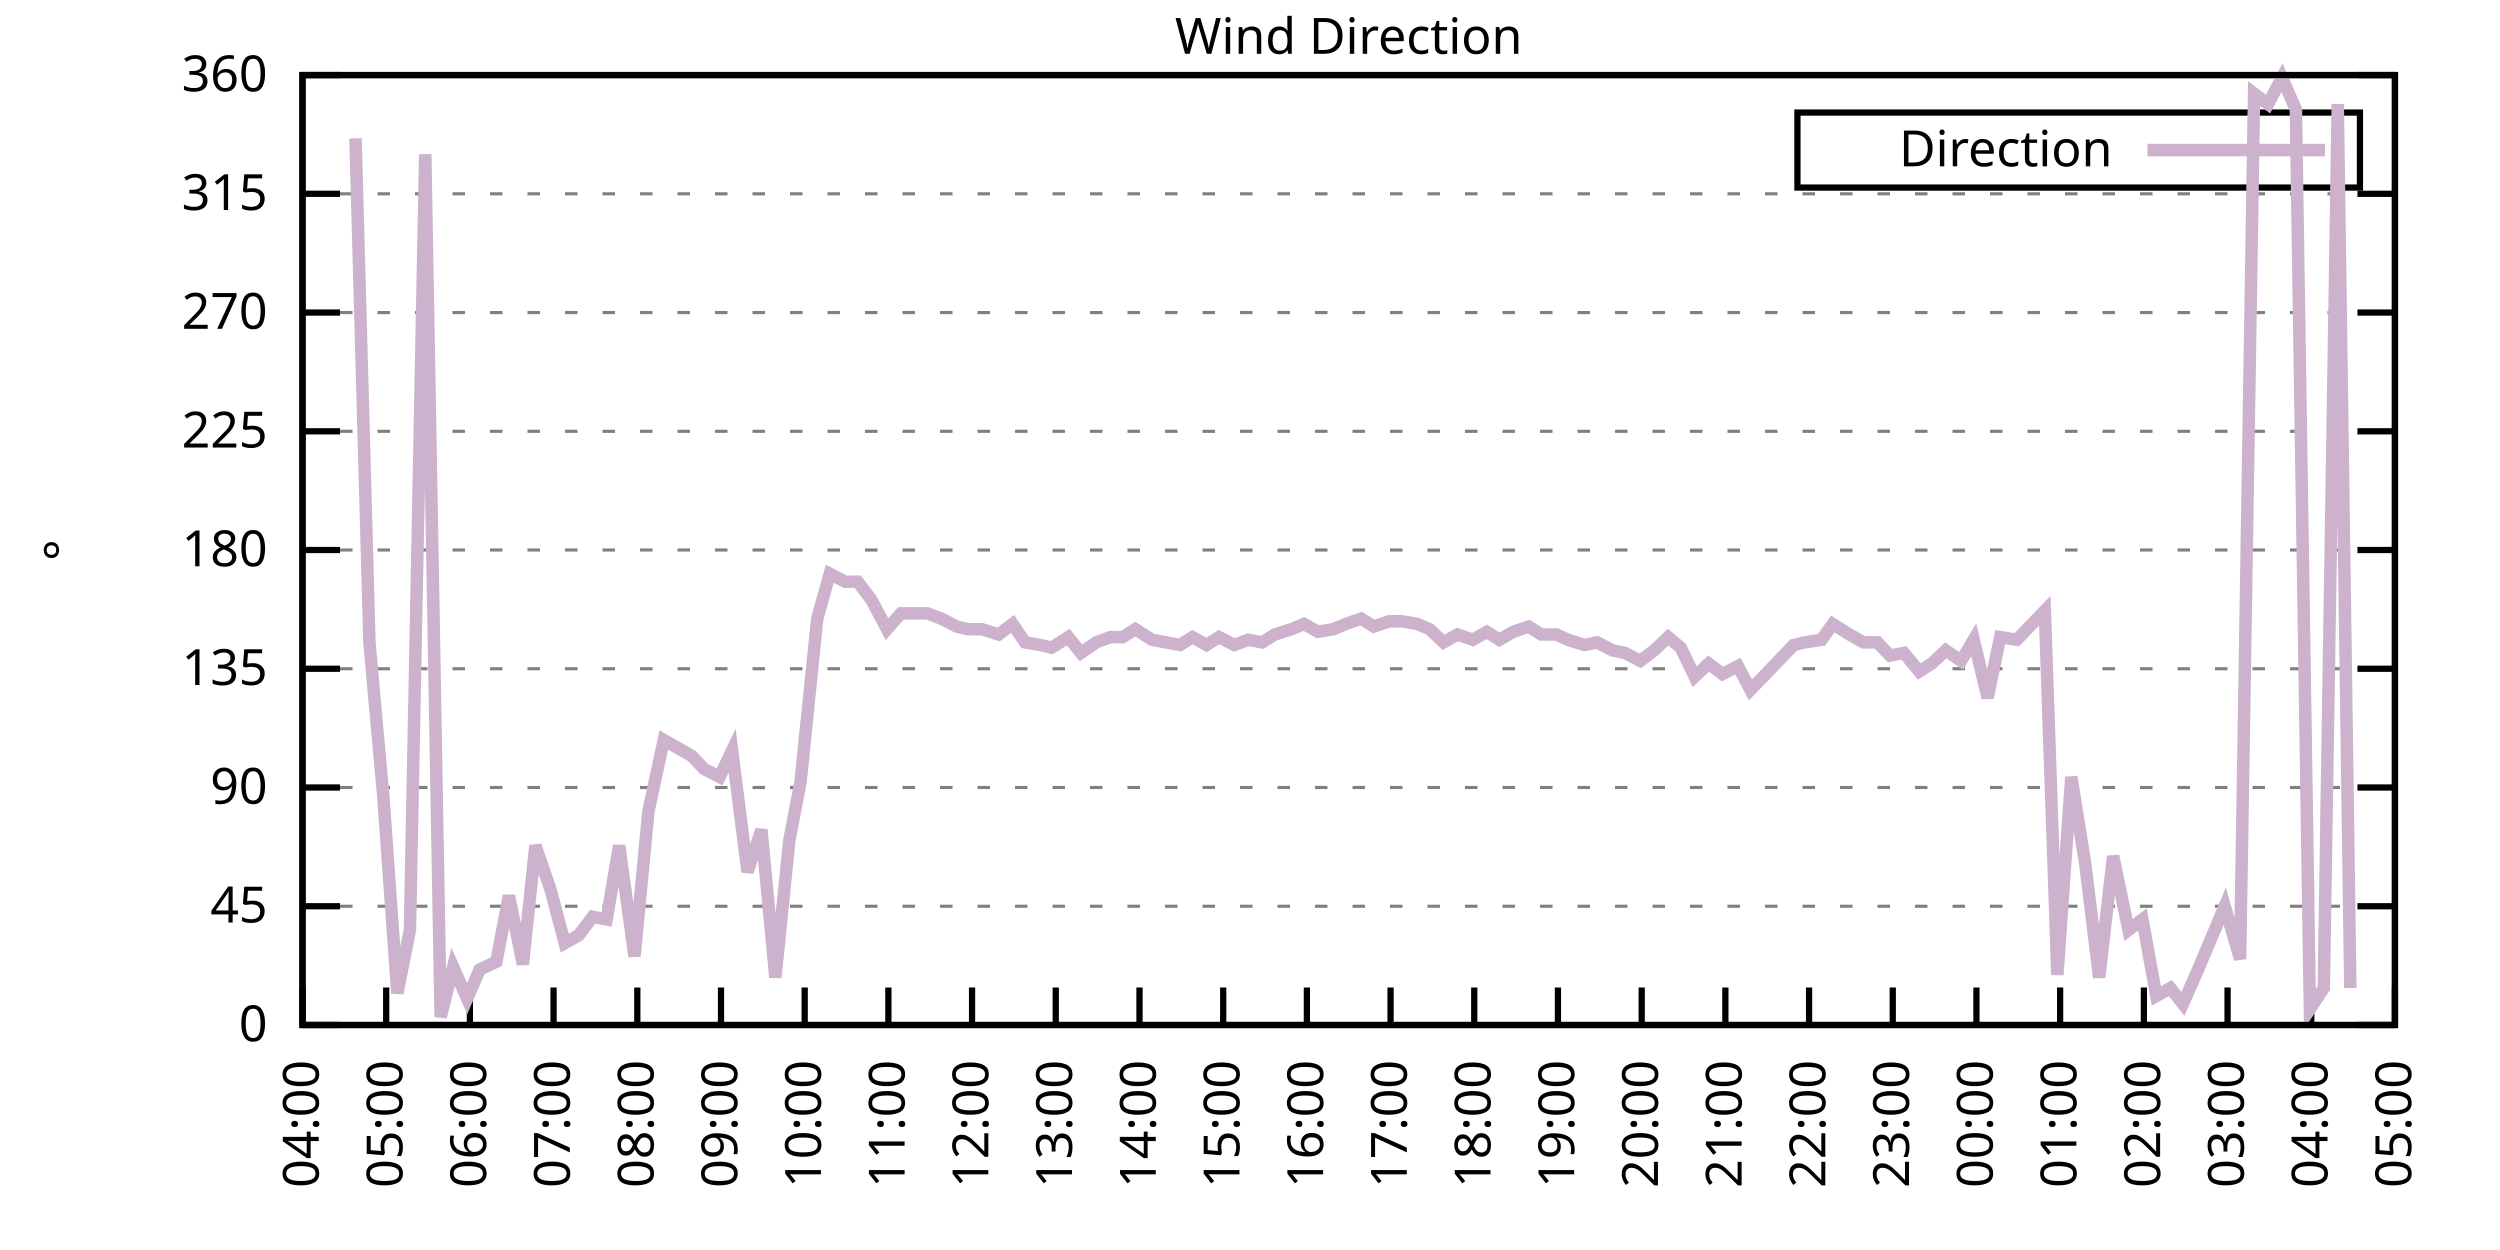
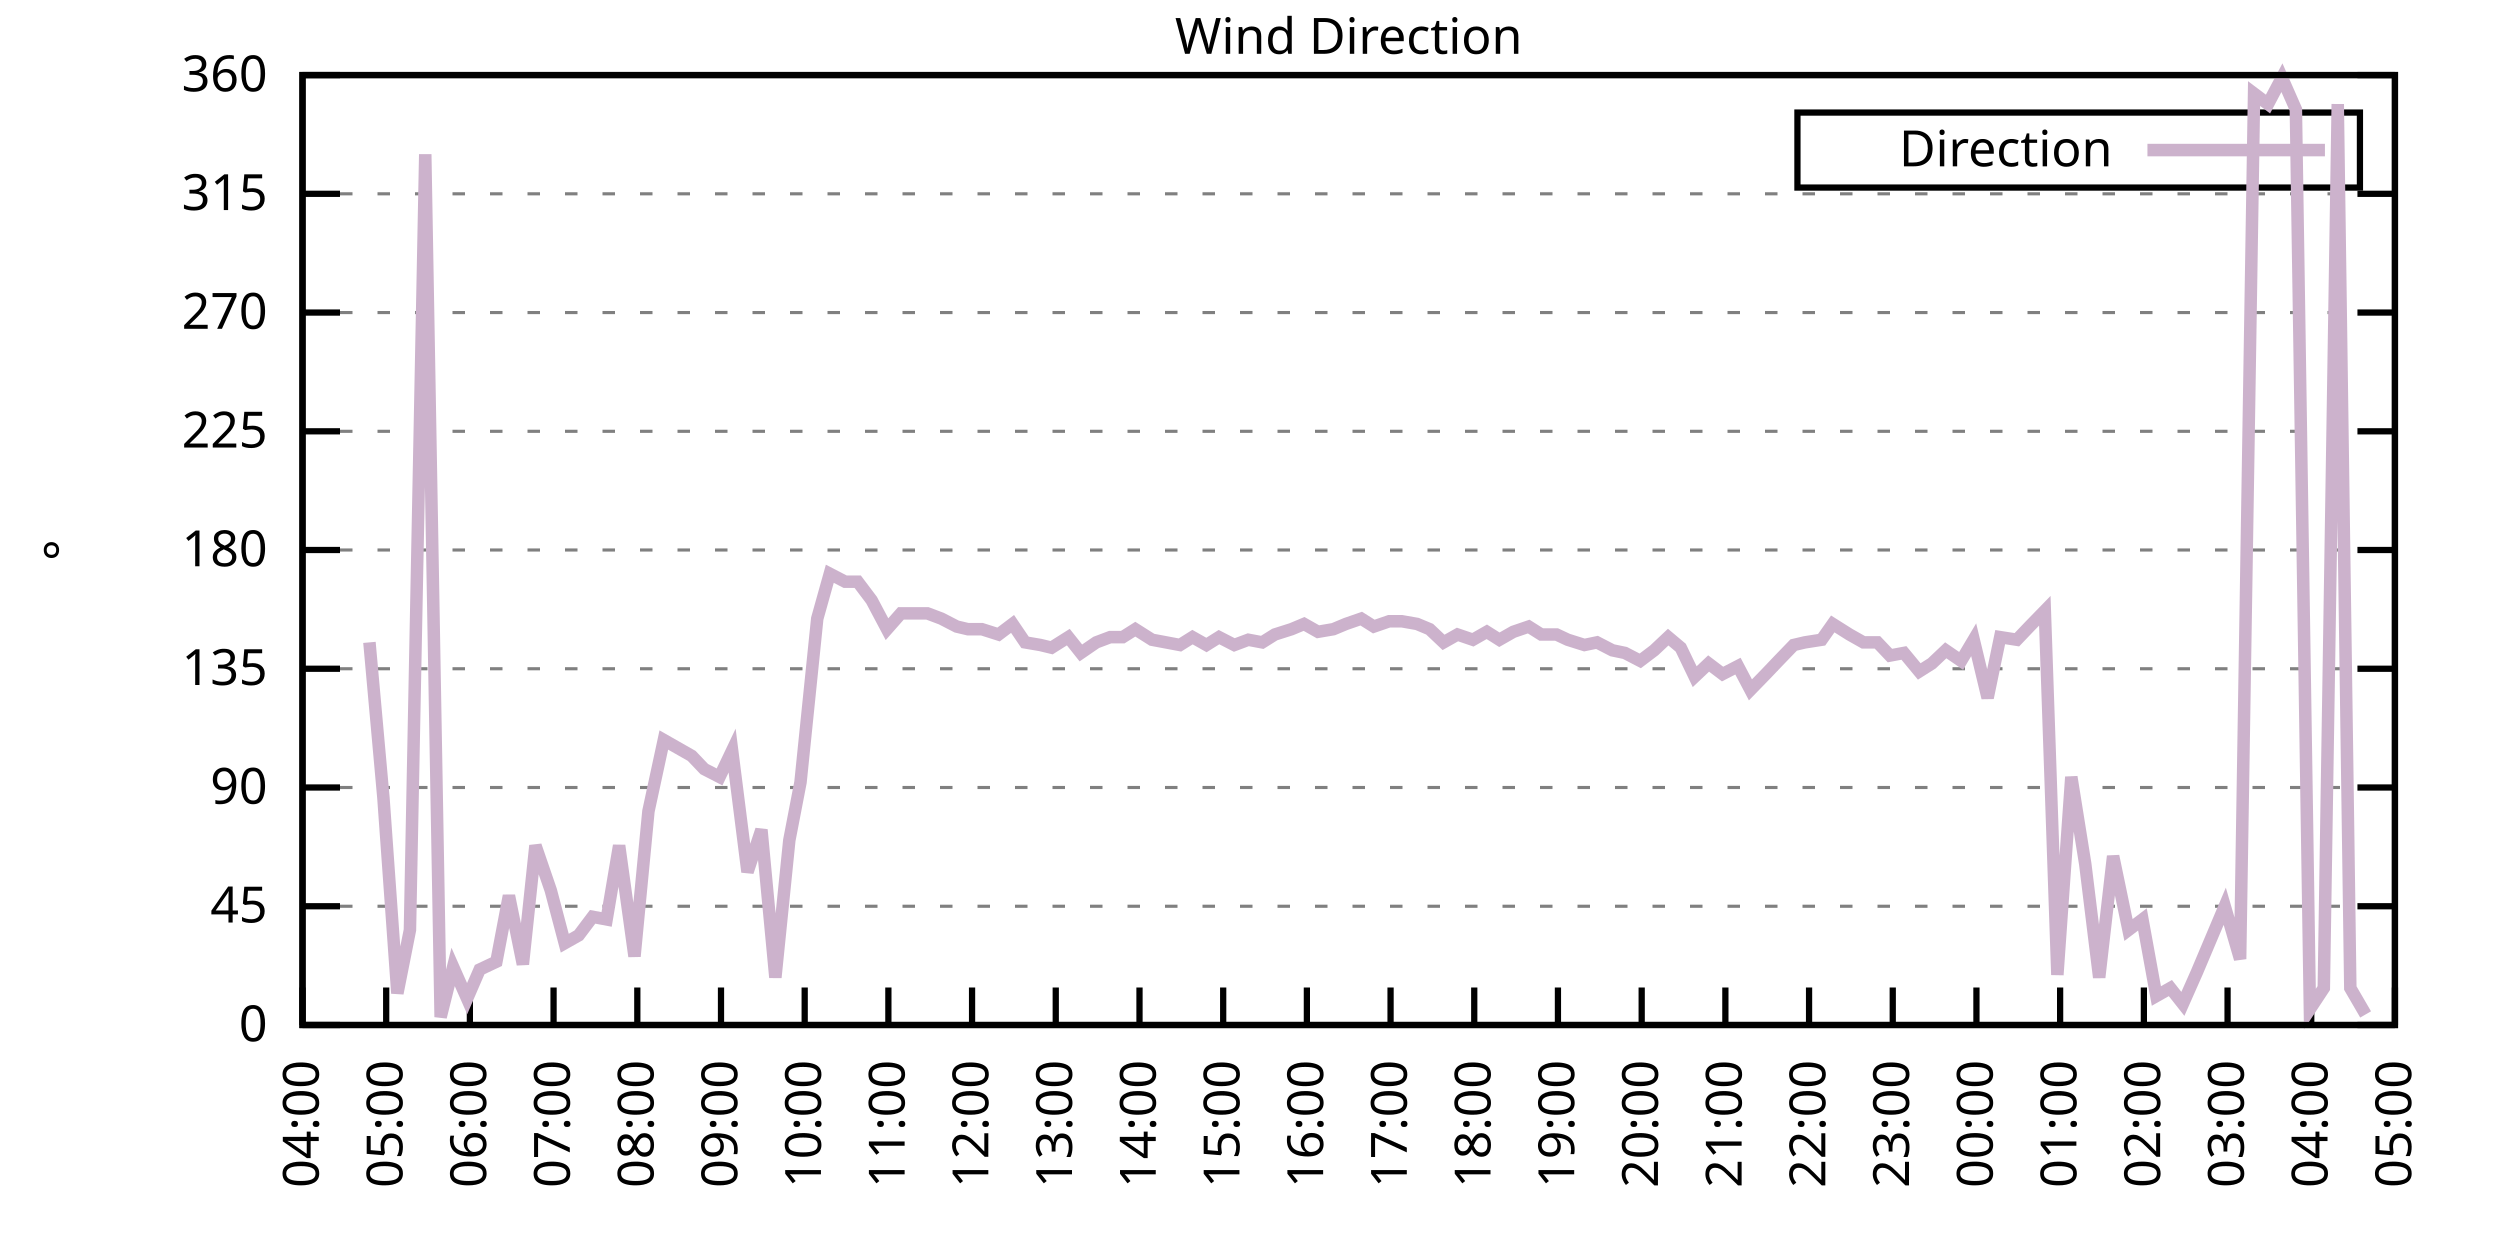
<svg xmlns="http://www.w3.org/2000/svg" xmlns:xlink="http://www.w3.org/1999/xlink" width="400" height="200" viewBox="0 0 400 200">
  <g id="gnuplot_canvas">
    <rect x="0" y="0" width="400" height="200" fill="none" />
    <defs>
      <circle id="gpDot" r="0.5" stroke-width="0.5" stroke="currentColor" />
      <path id="gpPt0" stroke-width="0.333" stroke="currentColor" d="M-1,0 h2 M0,-1 v2" />
      <path id="gpPt1" stroke-width="0.333" stroke="currentColor" d="M-1,-1 L1,1 M1,-1 L-1,1" />
      <path id="gpPt2" stroke-width="0.333" stroke="currentColor" d="M-1,0 L1,0 M0,-1 L0,1 M-1,-1 L1,1 M-1,1 L1,-1" />
      <rect id="gpPt3" stroke-width="0.333" stroke="currentColor" x="-1" y="-1" width="2" height="2" />
      <rect id="gpPt4" stroke-width="0.333" stroke="currentColor" fill="currentColor" x="-1" y="-1" width="2" height="2" />
      <circle id="gpPt5" stroke-width="0.333" stroke="currentColor" cx="0" cy="0" r="1" />
      <use xlink:href="#gpPt5" id="gpPt6" fill="currentColor" stroke="none" />
      <path id="gpPt7" stroke-width="0.333" stroke="currentColor" d="M0,-1.33 L-1.33,0.67 L1.33,0.67 z" />
      <use xlink:href="#gpPt7" id="gpPt8" fill="currentColor" stroke="none" />
      <use xlink:href="#gpPt7" id="gpPt9" stroke="currentColor" transform="rotate(180)" />
      <use xlink:href="#gpPt9" id="gpPt10" fill="currentColor" stroke="none" />
      <use xlink:href="#gpPt3" id="gpPt11" stroke="currentColor" transform="rotate(45)" />
      <use xlink:href="#gpPt11" id="gpPt12" fill="currentColor" stroke="none" />
      <path id="gpPt13" stroke-width="0.333" stroke="currentColor" d="M0,1.330 L1.265,0.411 L0.782,-1.067 L-0.782,-1.076 L-1.265,0.411 z" />
      <use xlink:href="#gpPt13" id="gpPt14" fill="currentColor" stroke="none" />
      <filter id="textbox" filterUnits="objectBoundingBox" x="0" y="0" height="1" width="1">
        <feFlood flood-color="white" flood-opacity="1" result="bgnd" />
        <feComposite in="SourceGraphic" in2="bgnd" operator="atop" />
      </filter>
      <filter id="greybox" filterUnits="objectBoundingBox" x="0" y="0" height="1" width="1">
        <feFlood flood-color="lightgrey" flood-opacity="1" result="grey" />
        <feComposite in="SourceGraphic" in2="grey" operator="atop" />
      </filter>
    </defs>
    <g fill="none" color="white" stroke="currentColor" stroke-width="1.00" stroke-linecap="butt" stroke-linejoin="miter">
</g>
    <g fill="none" color="black" stroke="currentColor" stroke-width="1.00" stroke-linecap="butt" stroke-linejoin="miter">
      <g stroke="none" shape-rendering="crispEdges">
        <polygon fill="rgb(255, 255, 255)" points="48.40,164.00 383.18,164.00 383.18,12.02 48.40,12.02 " />
      </g>
    </g>
    <g fill="none" color="black" stroke="currentColor" stroke-width="1.00" stroke-linecap="butt" stroke-linejoin="miter">
</g>
    <g fill="none" color="black" stroke="black" stroke-width="0.50" stroke-linecap="butt" stroke-linejoin="miter">
</g>
    <g fill="none" color="gray" stroke="currentColor" stroke-width="0.50" stroke-linecap="butt" stroke-linejoin="miter">
      <path stroke="gray" stroke-dasharray="2,4" class="gridline" d="M48.40,164.00 L383.19,164.00  " />
    </g>
    <g fill="none" color="gray" stroke="gray" stroke-width="1.00" stroke-linecap="butt" stroke-linejoin="miter">
</g>
    <g fill="none" color="black" stroke="currentColor" stroke-width="1.00" stroke-linecap="butt" stroke-linejoin="miter">
      <path stroke="black" d="M48.40,164.00 L54.40,164.00 M383.19,164.00 L377.19,164.00  " />
      <g transform="translate(42.80,166.60)" stroke="none" fill="black" font-family="Sans" font-size="8.00" text-anchor="end">
        <text>
          <tspan font-family="Sans"> 0</tspan>
        </text>
      </g>
    </g>
    <g fill="none" color="black" stroke="currentColor" stroke-width="1.00" stroke-linecap="butt" stroke-linejoin="miter">
</g>
    <g fill="none" color="black" stroke="black" stroke-width="0.50" stroke-linecap="butt" stroke-linejoin="miter">
</g>
    <g fill="none" color="gray" stroke="currentColor" stroke-width="0.50" stroke-linecap="butt" stroke-linejoin="miter">
      <path stroke="gray" stroke-dasharray="2,4" class="gridline" d="M48.40,145.00 L383.19,145.00  " />
    </g>
    <g fill="none" color="gray" stroke="gray" stroke-width="1.00" stroke-linecap="butt" stroke-linejoin="miter">
</g>
    <g fill="none" color="black" stroke="currentColor" stroke-width="1.00" stroke-linecap="butt" stroke-linejoin="miter">
      <path stroke="black" d="M48.40,145.00 L54.40,145.00 M383.19,145.00 L377.19,145.00  " />
      <g transform="translate(42.80,147.60)" stroke="none" fill="black" font-family="Sans" font-size="8.00" text-anchor="end">
        <text>
          <tspan font-family="Sans"> 45</tspan>
        </text>
      </g>
    </g>
    <g fill="none" color="black" stroke="currentColor" stroke-width="1.00" stroke-linecap="butt" stroke-linejoin="miter">
</g>
    <g fill="none" color="black" stroke="black" stroke-width="0.50" stroke-linecap="butt" stroke-linejoin="miter">
</g>
    <g fill="none" color="gray" stroke="currentColor" stroke-width="0.50" stroke-linecap="butt" stroke-linejoin="miter">
      <path stroke="gray" stroke-dasharray="2,4" class="gridline" d="M48.40,126.00 L383.19,126.00  " />
    </g>
    <g fill="none" color="gray" stroke="gray" stroke-width="1.00" stroke-linecap="butt" stroke-linejoin="miter">
</g>
    <g fill="none" color="black" stroke="currentColor" stroke-width="1.00" stroke-linecap="butt" stroke-linejoin="miter">
      <path stroke="black" d="M48.40,126.00 L54.40,126.00 M383.19,126.00 L377.19,126.00  " />
      <g transform="translate(42.80,128.60)" stroke="none" fill="black" font-family="Sans" font-size="8.00" text-anchor="end">
        <text>
          <tspan font-family="Sans"> 90</tspan>
        </text>
      </g>
    </g>
    <g fill="none" color="black" stroke="currentColor" stroke-width="1.00" stroke-linecap="butt" stroke-linejoin="miter">
</g>
    <g fill="none" color="black" stroke="black" stroke-width="0.50" stroke-linecap="butt" stroke-linejoin="miter">
</g>
    <g fill="none" color="gray" stroke="currentColor" stroke-width="0.50" stroke-linecap="butt" stroke-linejoin="miter">
      <path stroke="gray" stroke-dasharray="2,4" class="gridline" d="M48.40,107.00 L383.19,107.00  " />
    </g>
    <g fill="none" color="gray" stroke="gray" stroke-width="1.00" stroke-linecap="butt" stroke-linejoin="miter">
</g>
    <g fill="none" color="black" stroke="currentColor" stroke-width="1.00" stroke-linecap="butt" stroke-linejoin="miter">
      <path stroke="black" d="M48.40,107.00 L54.40,107.00 M383.19,107.00 L377.19,107.00  " />
      <g transform="translate(42.80,109.60)" stroke="none" fill="black" font-family="Sans" font-size="8.00" text-anchor="end">
        <text>
          <tspan font-family="Sans"> 135</tspan>
        </text>
      </g>
    </g>
    <g fill="none" color="black" stroke="currentColor" stroke-width="1.00" stroke-linecap="butt" stroke-linejoin="miter">
</g>
    <g fill="none" color="black" stroke="black" stroke-width="0.50" stroke-linecap="butt" stroke-linejoin="miter">
</g>
    <g fill="none" color="gray" stroke="currentColor" stroke-width="0.50" stroke-linecap="butt" stroke-linejoin="miter">
      <path stroke="gray" stroke-dasharray="2,4" class="gridline" d="M48.40,88.00 L383.19,88.00  " />
    </g>
    <g fill="none" color="gray" stroke="gray" stroke-width="1.00" stroke-linecap="butt" stroke-linejoin="miter">
</g>
    <g fill="none" color="black" stroke="currentColor" stroke-width="1.00" stroke-linecap="butt" stroke-linejoin="miter">
      <path stroke="black" d="M48.40,88.00 L54.40,88.00 M383.19,88.00 L377.19,88.00  " />
      <g transform="translate(42.80,90.60)" stroke="none" fill="black" font-family="Sans" font-size="8.00" text-anchor="end">
        <text>
          <tspan font-family="Sans"> 180</tspan>
        </text>
      </g>
    </g>
    <g fill="none" color="black" stroke="currentColor" stroke-width="1.00" stroke-linecap="butt" stroke-linejoin="miter">
</g>
    <g fill="none" color="black" stroke="black" stroke-width="0.50" stroke-linecap="butt" stroke-linejoin="miter">
</g>
    <g fill="none" color="gray" stroke="currentColor" stroke-width="0.50" stroke-linecap="butt" stroke-linejoin="miter">
      <path stroke="gray" stroke-dasharray="2,4" class="gridline" d="M48.40,69.01 L383.19,69.01  " />
    </g>
    <g fill="none" color="gray" stroke="gray" stroke-width="1.00" stroke-linecap="butt" stroke-linejoin="miter">
</g>
    <g fill="none" color="black" stroke="currentColor" stroke-width="1.00" stroke-linecap="butt" stroke-linejoin="miter">
      <path stroke="black" d="M48.40,69.01 L54.40,69.01 M383.19,69.01 L377.19,69.01  " />
      <g transform="translate(42.80,71.61)" stroke="none" fill="black" font-family="Sans" font-size="8.00" text-anchor="end">
        <text>
          <tspan font-family="Sans"> 225</tspan>
        </text>
      </g>
    </g>
    <g fill="none" color="black" stroke="currentColor" stroke-width="1.00" stroke-linecap="butt" stroke-linejoin="miter">
</g>
    <g fill="none" color="black" stroke="black" stroke-width="0.50" stroke-linecap="butt" stroke-linejoin="miter">
</g>
    <g fill="none" color="gray" stroke="currentColor" stroke-width="0.50" stroke-linecap="butt" stroke-linejoin="miter">
      <path stroke="gray" stroke-dasharray="2,4" class="gridline" d="M48.40,50.01 L383.19,50.01  " />
    </g>
    <g fill="none" color="gray" stroke="gray" stroke-width="1.00" stroke-linecap="butt" stroke-linejoin="miter">
</g>
    <g fill="none" color="black" stroke="currentColor" stroke-width="1.00" stroke-linecap="butt" stroke-linejoin="miter">
      <path stroke="black" d="M48.40,50.01 L54.40,50.01 M383.19,50.01 L377.19,50.01  " />
      <g transform="translate(42.80,52.61)" stroke="none" fill="black" font-family="Sans" font-size="8.00" text-anchor="end">
        <text>
          <tspan font-family="Sans"> 270</tspan>
        </text>
      </g>
    </g>
    <g fill="none" color="black" stroke="currentColor" stroke-width="1.00" stroke-linecap="butt" stroke-linejoin="miter">
</g>
    <g fill="none" color="black" stroke="black" stroke-width="0.50" stroke-linecap="butt" stroke-linejoin="miter">
</g>
    <g fill="none" color="gray" stroke="currentColor" stroke-width="0.50" stroke-linecap="butt" stroke-linejoin="miter">
      <path stroke="gray" stroke-dasharray="2,4" class="gridline" d="M48.40,31.01 L383.19,31.01  " />
    </g>
    <g fill="none" color="gray" stroke="gray" stroke-width="1.00" stroke-linecap="butt" stroke-linejoin="miter">
</g>
    <g fill="none" color="black" stroke="currentColor" stroke-width="1.00" stroke-linecap="butt" stroke-linejoin="miter">
      <path stroke="black" d="M48.40,31.01 L54.40,31.01 M383.19,31.01 L377.19,31.01  " />
      <g transform="translate(42.80,33.61)" stroke="none" fill="black" font-family="Sans" font-size="8.00" text-anchor="end">
        <text>
          <tspan font-family="Sans"> 315</tspan>
        </text>
      </g>
    </g>
    <g fill="none" color="black" stroke="currentColor" stroke-width="1.00" stroke-linecap="butt" stroke-linejoin="miter">
</g>
    <g fill="none" color="black" stroke="black" stroke-width="0.50" stroke-linecap="butt" stroke-linejoin="miter">
</g>
    <g fill="none" color="gray" stroke="currentColor" stroke-width="0.50" stroke-linecap="butt" stroke-linejoin="miter">
      <path stroke="gray" stroke-dasharray="2,4" class="gridline" d="M48.40,12.01 L383.19,12.01  " />
    </g>
    <g fill="none" color="gray" stroke="gray" stroke-width="1.00" stroke-linecap="butt" stroke-linejoin="miter">
</g>
    <g fill="none" color="black" stroke="currentColor" stroke-width="1.00" stroke-linecap="butt" stroke-linejoin="miter">
      <path stroke="black" d="M48.40,12.01 L54.40,12.01 M383.19,12.01 L377.19,12.01  " />
      <g transform="translate(42.80,14.61)" stroke="none" fill="black" font-family="Sans" font-size="8.00" text-anchor="end">
        <text>
          <tspan font-family="Sans"> 360</tspan>
        </text>
      </g>
    </g>
    <g fill="none" color="black" stroke="currentColor" stroke-width="1.00" stroke-linecap="butt" stroke-linejoin="miter">
      <path stroke="black" d="M48.40,164.00 L48.40,158.00  " />
      <g transform="translate(51.00,169.60) rotate(270.00)" stroke="none" fill="black" font-family="Sans" font-size="8.00" text-anchor="end">
        <text>
          <tspan font-family="Sans">04:00</tspan>
        </text>
      </g>
    </g>
    <g fill="none" color="black" stroke="currentColor" stroke-width="1.00" stroke-linecap="butt" stroke-linejoin="miter">
      <path stroke="black" d="M61.79,164.00 L61.79,158.00  " />
      <g transform="translate(64.39,169.60) rotate(270.00)" stroke="none" fill="black" font-family="Sans" font-size="8.00" text-anchor="end">
        <text>
          <tspan font-family="Sans">05:00</tspan>
        </text>
      </g>
    </g>
    <g fill="none" color="black" stroke="currentColor" stroke-width="1.00" stroke-linecap="butt" stroke-linejoin="miter">
      <path stroke="black" d="M75.18,164.00 L75.18,158.00  " />
      <g transform="translate(77.78,169.60) rotate(270.00)" stroke="none" fill="black" font-family="Sans" font-size="8.00" text-anchor="end">
        <text>
          <tspan font-family="Sans">06:00</tspan>
        </text>
      </g>
    </g>
    <g fill="none" color="black" stroke="currentColor" stroke-width="1.00" stroke-linecap="butt" stroke-linejoin="miter">
      <path stroke="black" d="M88.57,164.00 L88.57,158.00  " />
      <g transform="translate(91.17,169.60) rotate(270.00)" stroke="none" fill="black" font-family="Sans" font-size="8.00" text-anchor="end">
        <text>
          <tspan font-family="Sans">07:00</tspan>
        </text>
      </g>
    </g>
    <g fill="none" color="black" stroke="currentColor" stroke-width="1.00" stroke-linecap="butt" stroke-linejoin="miter">
      <path stroke="black" d="M101.97,164.00 L101.97,158.00  " />
      <g transform="translate(104.57,169.60) rotate(270.00)" stroke="none" fill="black" font-family="Sans" font-size="8.00" text-anchor="end">
        <text>
          <tspan font-family="Sans">08:00</tspan>
        </text>
      </g>
    </g>
    <g fill="none" color="black" stroke="currentColor" stroke-width="1.00" stroke-linecap="butt" stroke-linejoin="miter">
      <path stroke="black" d="M115.36,164.00 L115.36,158.00  " />
      <g transform="translate(117.96,169.60) rotate(270.00)" stroke="none" fill="black" font-family="Sans" font-size="8.00" text-anchor="end">
        <text>
          <tspan font-family="Sans">09:00</tspan>
        </text>
      </g>
    </g>
    <g fill="none" color="black" stroke="currentColor" stroke-width="1.00" stroke-linecap="butt" stroke-linejoin="miter">
      <path stroke="black" d="M128.75,164.00 L128.75,158.00  " />
      <g transform="translate(131.35,169.60) rotate(270.00)" stroke="none" fill="black" font-family="Sans" font-size="8.00" text-anchor="end">
        <text>
          <tspan font-family="Sans">10:00</tspan>
        </text>
      </g>
    </g>
    <g fill="none" color="black" stroke="currentColor" stroke-width="1.00" stroke-linecap="butt" stroke-linejoin="miter">
      <path stroke="black" d="M142.14,164.00 L142.14,158.00  " />
      <g transform="translate(144.74,169.60) rotate(270.00)" stroke="none" fill="black" font-family="Sans" font-size="8.00" text-anchor="end">
        <text>
          <tspan font-family="Sans">11:00</tspan>
        </text>
      </g>
    </g>
    <g fill="none" color="black" stroke="currentColor" stroke-width="1.00" stroke-linecap="butt" stroke-linejoin="miter">
      <path stroke="black" d="M155.53,164.00 L155.53,158.00  " />
      <g transform="translate(158.13,169.60) rotate(270.00)" stroke="none" fill="black" font-family="Sans" font-size="8.00" text-anchor="end">
        <text>
          <tspan font-family="Sans">12:00</tspan>
        </text>
      </g>
    </g>
    <g fill="none" color="black" stroke="currentColor" stroke-width="1.00" stroke-linecap="butt" stroke-linejoin="miter">
      <path stroke="black" d="M168.92,164.00 L168.92,158.00  " />
      <g transform="translate(171.52,169.60) rotate(270.00)" stroke="none" fill="black" font-family="Sans" font-size="8.00" text-anchor="end">
        <text>
          <tspan font-family="Sans">13:00</tspan>
        </text>
      </g>
    </g>
    <g fill="none" color="black" stroke="currentColor" stroke-width="1.00" stroke-linecap="butt" stroke-linejoin="miter">
      <path stroke="black" d="M182.32,164.00 L182.32,158.00  " />
      <g transform="translate(184.92,169.60) rotate(270.00)" stroke="none" fill="black" font-family="Sans" font-size="8.00" text-anchor="end">
        <text>
          <tspan font-family="Sans">14:00</tspan>
        </text>
      </g>
    </g>
    <g fill="none" color="black" stroke="currentColor" stroke-width="1.00" stroke-linecap="butt" stroke-linejoin="miter">
      <path stroke="black" d="M195.71,164.00 L195.71,158.00  " />
      <g transform="translate(198.31,169.60) rotate(270.00)" stroke="none" fill="black" font-family="Sans" font-size="8.00" text-anchor="end">
        <text>
          <tspan font-family="Sans">15:00</tspan>
        </text>
      </g>
    </g>
    <g fill="none" color="black" stroke="currentColor" stroke-width="1.00" stroke-linecap="butt" stroke-linejoin="miter">
      <path stroke="black" d="M209.10,164.00 L209.10,158.00  " />
      <g transform="translate(211.70,169.60) rotate(270.00)" stroke="none" fill="black" font-family="Sans" font-size="8.00" text-anchor="end">
        <text>
          <tspan font-family="Sans">16:00</tspan>
        </text>
      </g>
    </g>
    <g fill="none" color="black" stroke="currentColor" stroke-width="1.00" stroke-linecap="butt" stroke-linejoin="miter">
      <path stroke="black" d="M222.49,164.00 L222.49,158.00  " />
      <g transform="translate(225.09,169.60) rotate(270.00)" stroke="none" fill="black" font-family="Sans" font-size="8.00" text-anchor="end">
        <text>
          <tspan font-family="Sans">17:00</tspan>
        </text>
      </g>
    </g>
    <g fill="none" color="black" stroke="currentColor" stroke-width="1.00" stroke-linecap="butt" stroke-linejoin="miter">
      <path stroke="black" d="M235.88,164.00 L235.88,158.00  " />
      <g transform="translate(238.48,169.60) rotate(270.00)" stroke="none" fill="black" font-family="Sans" font-size="8.00" text-anchor="end">
        <text>
          <tspan font-family="Sans">18:00</tspan>
        </text>
      </g>
    </g>
    <g fill="none" color="black" stroke="currentColor" stroke-width="1.00" stroke-linecap="butt" stroke-linejoin="miter">
      <path stroke="black" d="M249.27,164.00 L249.27,158.00  " />
      <g transform="translate(251.87,169.60) rotate(270.00)" stroke="none" fill="black" font-family="Sans" font-size="8.00" text-anchor="end">
        <text>
          <tspan font-family="Sans">19:00</tspan>
        </text>
      </g>
    </g>
    <g fill="none" color="black" stroke="currentColor" stroke-width="1.00" stroke-linecap="butt" stroke-linejoin="miter">
      <path stroke="black" d="M262.67,164.00 L262.67,158.00  " />
      <g transform="translate(265.27,169.60) rotate(270.00)" stroke="none" fill="black" font-family="Sans" font-size="8.00" text-anchor="end">
        <text>
          <tspan font-family="Sans">20:00</tspan>
        </text>
      </g>
    </g>
    <g fill="none" color="black" stroke="currentColor" stroke-width="1.00" stroke-linecap="butt" stroke-linejoin="miter">
      <path stroke="black" d="M276.06,164.00 L276.06,158.00  " />
      <g transform="translate(278.66,169.60) rotate(270.00)" stroke="none" fill="black" font-family="Sans" font-size="8.00" text-anchor="end">
        <text>
          <tspan font-family="Sans">21:00</tspan>
        </text>
      </g>
    </g>
    <g fill="none" color="black" stroke="currentColor" stroke-width="1.00" stroke-linecap="butt" stroke-linejoin="miter">
      <path stroke="black" d="M289.45,164.00 L289.45,158.00  " />
      <g transform="translate(292.05,169.60) rotate(270.00)" stroke="none" fill="black" font-family="Sans" font-size="8.00" text-anchor="end">
        <text>
          <tspan font-family="Sans">22:00</tspan>
        </text>
      </g>
    </g>
    <g fill="none" color="black" stroke="currentColor" stroke-width="1.00" stroke-linecap="butt" stroke-linejoin="miter">
      <path stroke="black" d="M302.84,164.00 L302.84,158.00  " />
      <g transform="translate(305.44,169.60) rotate(270.00)" stroke="none" fill="black" font-family="Sans" font-size="8.00" text-anchor="end">
        <text>
          <tspan font-family="Sans">23:00</tspan>
        </text>
      </g>
    </g>
    <g fill="none" color="black" stroke="currentColor" stroke-width="1.00" stroke-linecap="butt" stroke-linejoin="miter">
      <path stroke="black" d="M316.23,164.00 L316.23,158.00  " />
      <g transform="translate(318.83,169.60) rotate(270.00)" stroke="none" fill="black" font-family="Sans" font-size="8.00" text-anchor="end">
        <text>
          <tspan font-family="Sans">00:00</tspan>
        </text>
      </g>
    </g>
    <g fill="none" color="black" stroke="currentColor" stroke-width="1.00" stroke-linecap="butt" stroke-linejoin="miter">
      <path stroke="black" d="M329.62,164.00 L329.62,158.00  " />
      <g transform="translate(332.22,169.60) rotate(270.00)" stroke="none" fill="black" font-family="Sans" font-size="8.00" text-anchor="end">
        <text>
          <tspan font-family="Sans">01:00</tspan>
        </text>
      </g>
    </g>
    <g fill="none" color="black" stroke="currentColor" stroke-width="1.00" stroke-linecap="butt" stroke-linejoin="miter">
      <path stroke="black" d="M343.02,164.00 L343.02,158.00  " />
      <g transform="translate(345.62,169.60) rotate(270.00)" stroke="none" fill="black" font-family="Sans" font-size="8.00" text-anchor="end">
        <text>
          <tspan font-family="Sans">02:00</tspan>
        </text>
      </g>
    </g>
    <g fill="none" color="black" stroke="currentColor" stroke-width="1.00" stroke-linecap="butt" stroke-linejoin="miter">
      <path stroke="black" d="M356.41,164.00 L356.41,158.00  " />
      <g transform="translate(359.01,169.60) rotate(270.00)" stroke="none" fill="black" font-family="Sans" font-size="8.00" text-anchor="end">
        <text>
          <tspan font-family="Sans">03:00</tspan>
        </text>
      </g>
    </g>
    <g fill="none" color="black" stroke="currentColor" stroke-width="1.00" stroke-linecap="butt" stroke-linejoin="miter">
      <path stroke="black" d="M369.80,164.00 L369.80,158.00  " />
      <g transform="translate(372.40,169.60) rotate(270.00)" stroke="none" fill="black" font-family="Sans" font-size="8.00" text-anchor="end">
        <text>
          <tspan font-family="Sans">04:00</tspan>
        </text>
      </g>
    </g>
    <g fill="none" color="black" stroke="currentColor" stroke-width="1.00" stroke-linecap="butt" stroke-linejoin="miter">
      <path stroke="black" d="M383.19,164.00 L383.19,158.00  " />
      <g transform="translate(385.79,169.60) rotate(270.00)" stroke="none" fill="black" font-family="Sans" font-size="8.00" text-anchor="end">
        <text>
          <tspan font-family="Sans">05:00</tspan>
        </text>
      </g>
    </g>
    <g fill="none" color="black" stroke="currentColor" stroke-width="1.00" stroke-linecap="butt" stroke-linejoin="miter">
</g>
    <g fill="none" color="black" stroke="currentColor" stroke-width="1.00" stroke-linecap="butt" stroke-linejoin="miter">
      <path stroke="black" d="M48.40,12.01 L48.40,164.00 L383.19,164.00 L383.19,12.01 L48.40,12.01 Z  " />
    </g>
    <g fill="none" color="black" stroke="currentColor" stroke-width="1.00" stroke-linecap="butt" stroke-linejoin="miter">
</g>
    <g fill="none" color="black" stroke="currentColor" stroke-width="1.00" stroke-linecap="butt" stroke-linejoin="miter">
      <path stroke="black" d="M287.59,30.01 L287.59,18.01 L377.59,18.01 L377.59,30.01 L287.59,30.01 Z  " />
    </g>
    <g id="Wind_direction_plot_1">
      <g fill="none" color="white" stroke="black" stroke-width="2.00" stroke-linecap="butt" stroke-linejoin="miter">
</g>
      <g fill="none" color="black" stroke="currentColor" stroke-width="2.00" stroke-linecap="butt" stroke-linejoin="miter">
        <g transform="translate(337.99,26.61)" stroke="none" fill="black" font-family="Sans" font-size="8.00" text-anchor="end">
          <text>
            <tspan font-family="Sans">Direction</tspan>
          </text>
        </g>
      </g>
      <g fill="none" color="black" stroke="currentColor" stroke-width="2.00" stroke-linecap="butt" stroke-linejoin="miter">
-         <path stroke="rgb(204, 178, 204)" d="M343.59,24.01 L371.99,24.01 M56.88,22.14 L59.11,102.78 L61.35,127.69 L63.58,158.93 L65.59,148.80 L68.04,24.68   L70.50,162.73 L72.50,154.71 L74.74,159.78 L76.75,155.13 L79.42,153.87 L81.43,143.31 L83.66,154.29 L85.67,135.29   L88.13,142.47 L90.36,150.91 L92.59,149.65 L94.82,146.69 L97.06,147.11 L99.06,135.29 L101.52,153.02 L103.75,129.80   L106.21,118.40 L110.67,120.94 L112.68,123.05 L115.13,124.31 L117.14,120.09 L119.60,139.51 L121.83,132.76 L124.06,156.40   L126.29,134.45 L128.08,125.16 L130.76,98.98 L132.77,91.80 L135.22,93.07 L137.23,93.07 L139.46,96.03 L141.92,100.67   L144.15,98.14 L146.16,98.14 L148.39,98.14 L150.62,98.98 L153.08,100.25 L154.86,100.67 L157.10,100.67 L159.77,101.52   L162.01,99.83 L164.01,102.78 L166.47,103.20 L168.25,103.63 L170.93,101.94 L172.94,104.47 L175.40,102.78 L177.63,101.94   L179.64,101.94 L181.65,100.67 L184.32,102.36 L186.56,102.78 L188.79,103.20 L190.80,101.94 L193.03,103.20 L195.04,101.94   L197.49,103.20 L199.73,102.36 L201.96,102.78 L203.97,101.52 L206.64,100.67 L208.65,99.83 L210.88,101.09 L213.34,100.67   L215.35,99.83 L217.80,98.98 L219.81,100.25 L222.27,99.40 L224.28,99.40 L226.73,99.83 L228.74,100.67 L230.97,102.78   L233.20,101.52 L235.66,102.36 L237.89,101.09 L239.90,102.36 L242.13,101.09 L244.59,100.25 L246.60,101.52 L249.05,101.52   L250.84,102.36 L253.51,103.20 L255.52,102.78 L257.98,104.05 L259.99,104.47 L262.44,105.74 L264.67,104.05 L266.91,101.94   L268.92,103.63 L271.15,108.27 L273.38,106.16 L275.61,107.85 L278.07,106.58 L280.07,110.38 L282.53,107.85 L284.54,105.74   L286.99,103.20 L288.78,102.78 L291.46,102.36 L293.24,99.83 L295.92,101.52 L298.15,102.78 L300.39,102.78 L302.39,104.89   L304.63,104.47 L307.08,107.43 L309.09,106.16 L311.32,104.05 L313.78,105.74 L315.79,102.36 L318.02,111.65 L320.03,101.94   L322.70,102.36 L324.71,100.25 L327.17,97.72 L329.18,155.98 L331.41,124.31 L333.64,138.25 L335.87,156.40 L338.10,136.98   L340.56,148.80 L342.79,147.11 L345.02,159.36 L347.26,158.09 L349.26,160.62 L351.50,155.56 L355.96,145.00 L358.42,153.45   L360.65,14.97 L362.88,16.65 L365.11,12.43 L367.34,17.50 L369.58,161.47 L371.81,158.09 L374.04,16.65 L376.05,158.09    " />
+         <path stroke="rgb(204, 178, 204)" d="M343.59,24.01 L371.99,24.01 M59.11,102.78 L61.35,127.69 L63.58,158.93 L65.59,148.80 L68.04,24.68 L70.50,162.73   L72.50,154.71 L74.74,159.78 L76.75,155.13 L79.42,153.87 L81.43,143.31 L83.66,154.29 L85.67,135.29 L88.13,142.47   L90.36,150.91 L92.59,149.65 L94.82,146.69 L97.06,147.11 L99.06,135.29 L101.52,153.02 L103.75,129.80 L106.21,118.40   L110.67,120.94 L112.68,123.05 L115.13,124.31 L117.14,120.09 L119.60,139.51 L121.83,132.76 L124.06,156.40 L126.29,134.45   L128.08,125.16 L130.76,98.98 L132.77,91.80 L135.22,93.07 L137.23,93.07 L139.46,96.03 L141.92,100.67 L144.15,98.14   L146.16,98.14 L148.39,98.14 L150.62,98.98 L153.08,100.25 L154.86,100.67 L157.10,100.67 L159.77,101.52 L162.01,99.83   L164.01,102.78 L166.47,103.20 L168.25,103.63 L170.93,101.94 L172.94,104.47 L175.40,102.78 L177.63,101.94 L179.64,101.94   L181.65,100.67 L184.32,102.36 L186.56,102.78 L188.79,103.20 L190.80,101.94 L193.03,103.20 L195.04,101.94 L197.49,103.20   L199.73,102.36 L201.96,102.78 L203.97,101.52 L206.64,100.67 L208.65,99.83 L210.88,101.09 L213.34,100.67 L215.35,99.83   L217.80,98.98 L219.81,100.25 L222.27,99.40 L224.28,99.40 L226.73,99.83 L228.74,100.67 L230.97,102.78 L233.20,101.52   L235.66,102.36 L237.89,101.09 L239.90,102.36 L242.13,101.09 L244.59,100.25 L246.60,101.52 L249.05,101.52 L250.84,102.36   L253.51,103.20 L255.52,102.78 L257.98,104.05 L259.99,104.47 L262.44,105.74 L264.67,104.05 L266.91,101.94 L268.92,103.63   L271.15,108.27 L273.38,106.16 L275.61,107.85 L278.07,106.58 L280.07,110.38 L282.53,107.85 L284.54,105.74 L286.99,103.20   L288.78,102.78 L291.46,102.36 L293.24,99.83 L295.92,101.52 L298.15,102.78 L300.39,102.78 L302.39,104.89 L304.63,104.47   L307.08,107.43 L309.09,106.16 L311.32,104.05 L313.78,105.74 L315.79,102.36 L318.02,111.65 L320.03,101.94 L322.70,102.36   L324.71,100.25 L327.17,97.72 L329.18,155.98 L331.41,124.31 L333.64,138.25 L335.87,156.40 L338.10,136.98 L340.56,148.80   L342.79,147.11 L345.02,159.36 L347.26,158.09 L349.26,160.62 L351.50,155.56 L355.96,145.00 L358.42,153.45 L360.65,14.97   L362.88,16.65 L365.11,12.43 L367.34,17.50 L369.58,161.47 L371.81,158.09 L374.04,16.65 L376.05,158.09 L378.50,162.31    " />
      </g>
    </g>
    <g fill="none" color="black" stroke="currentColor" stroke-width="2.00" stroke-linecap="butt" stroke-linejoin="miter">
</g>
    <g fill="none" color="black" stroke="black" stroke-width="1.00" stroke-linecap="butt" stroke-linejoin="miter">
</g>
    <g fill="none" color="black" stroke="currentColor" stroke-width="1.00" stroke-linecap="butt" stroke-linejoin="miter">
      <path stroke="black" d="M48.40,12.01 L48.40,164.00 L383.19,164.00 L383.19,12.01 L48.40,12.01 Z  " />
      <g transform="translate(12.80,88.01) rotate(270.00)" stroke="none" fill="black" font-family="Sans" font-size="8.00" text-anchor="middle">
        <text>
          <tspan font-family="Sans">°</tspan>
        </text>
      </g>
    </g>
    <g fill="none" color="black" stroke="currentColor" stroke-width="1.00" stroke-linecap="butt" stroke-linejoin="miter">
</g>
    <g fill="none" color="black" stroke="currentColor" stroke-width="1.00" stroke-linecap="butt" stroke-linejoin="miter">
      <g transform="translate(215.79,8.61)" stroke="none" fill="black" font-family="Sans" font-size="8.00" text-anchor="middle">
        <text>
          <tspan font-family="Sans">Wind Direction</tspan>
        </text>
      </g>
    </g>
    <g fill="none" color="black" stroke="currentColor" stroke-width="1.00" stroke-linecap="butt" stroke-linejoin="miter">
</g>
  </g>
</svg>
